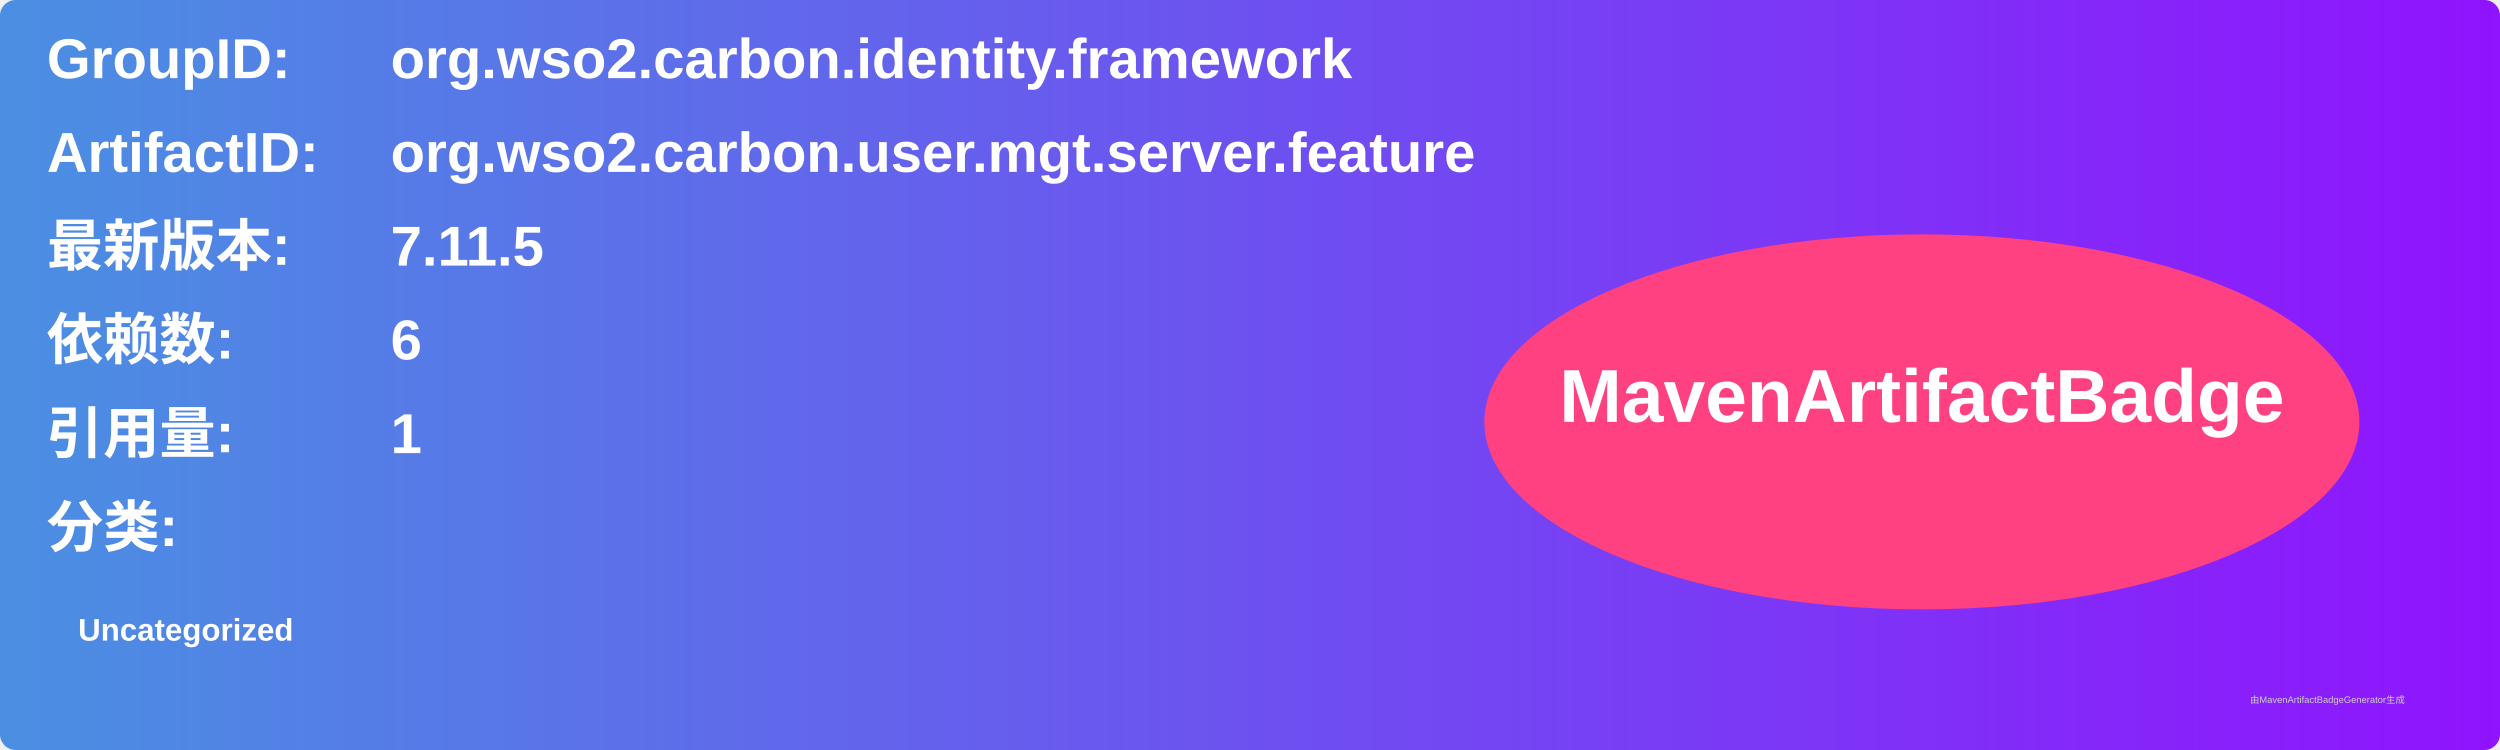
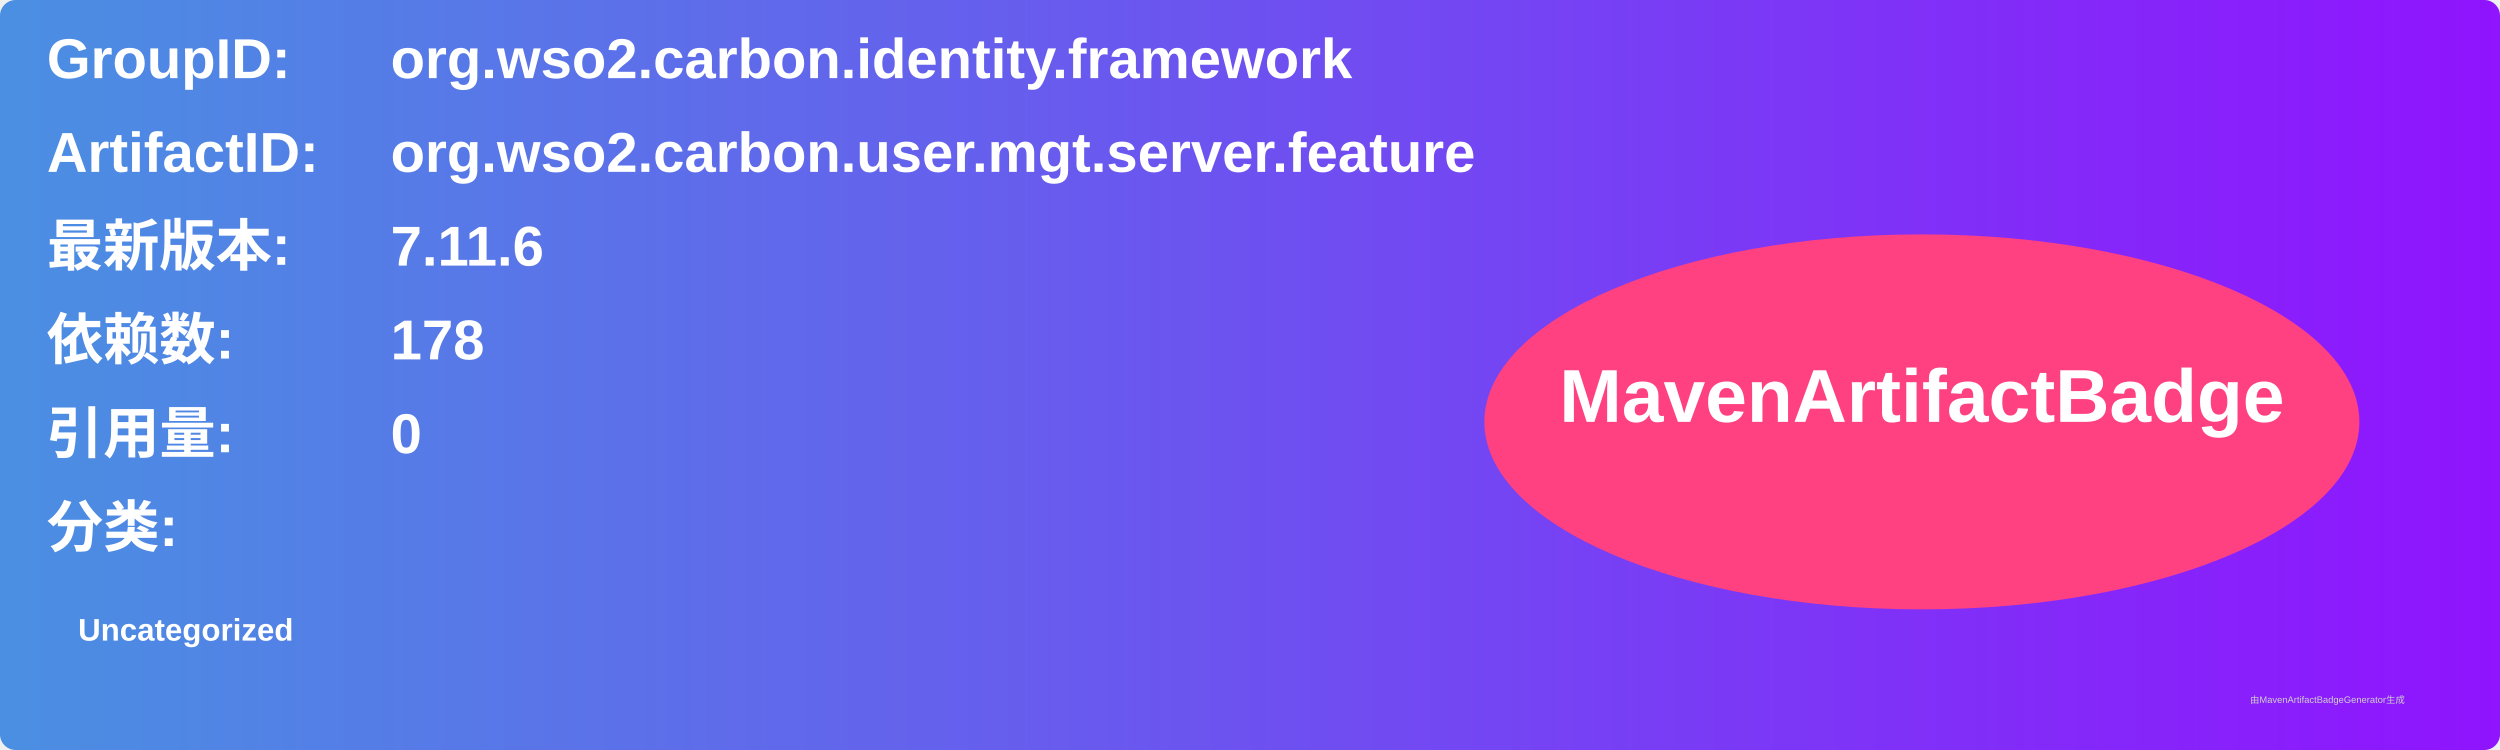
<svg xmlns="http://www.w3.org/2000/svg" width="800" height="240" viewBox="0 0 800 240">
  <linearGradient id="grad" x1="0%" y1="0%" x2="100%" y2="0%">
    <stop offset="0%" stop-color="#4a90e2" />
    <stop offset="100%" stop-color="#9013fe" />
  </linearGradient>
  <rect width="100%" height="100%" rx="5" ry="5" fill="url(#grad)" />
  <g transform="translate(15, 15)">
    <text x="0" y="10" font-family="Arial" font-size="18" fill="white" font-weight="bold" width="260">GroupID:</text>
    <text x="110" y="10" font-family="Arial" font-size="18" fill="white" font-weight="bold" width="460">org.wso2.carbon.identity.framework</text>
    <text x="0" y="40" font-family="Arial" font-size="18" fill="white" font-weight="bold" width="260">ArtifactID:</text>
    <text x="110" y="40" font-family="Arial" font-size="18" fill="white" font-weight="bold" width="460">org.wso2.carbon.user.mgt.server.feature</text>
    <text x="0" y="70" font-family="Arial" font-size="18" fill="white" font-weight="bold">最新版本:</text>
    <text x="110" y="70" font-family="Arial" font-size="18" fill="white" font-weight="bold">
-       <tspan font-weight="bold">7.11.5</tspan>
+       <tspan font-weight="bold">7.11.6</tspan>
    </text>
    <text x="0" y="100" font-family="Arial" font-size="18" fill="white" font-weight="bold">依赖数: </text>
    <text x="110" y="100" font-family="Arial" font-size="18" fill="white">
-       <tspan font-weight="bold">6</tspan>
+       <tspan font-weight="bold">178</tspan>
    </text>
    <text x="0" y="130" font-family="Arial" font-size="18" fill="white" font-weight="bold">引用量: </text>
    <text x="110" y="130" font-family="Arial" font-size="18" fill="white">
-       <tspan font-weight="bold">1</tspan>
+       <tspan font-weight="bold">0</tspan>
    </text>
    <text x="0" y="160" font-family="Arial" font-size="18" fill="white" font-weight="bold">分类:</text>
    <text x="10" y="190" font-family="Arial" font-size="10" fill="white">
      <tspan font-weight="bold">Uncategorized</tspan>
    </text>
    <ellipse cx="600" cy="120" rx="140" ry="60" fill="#ff4081" />
    <text x="600" y="120" text-anchor="middle" font-family="Arial" font-size="24" fill="white" font-weight="bold">MavenArtifactBadge</text>
  </g>
  <text x="720" y="225" font-family="Arial" font-size="3" fill="#d0d0d0">由MavenArtifactBadgeGenerator生成</text>
</svg>
